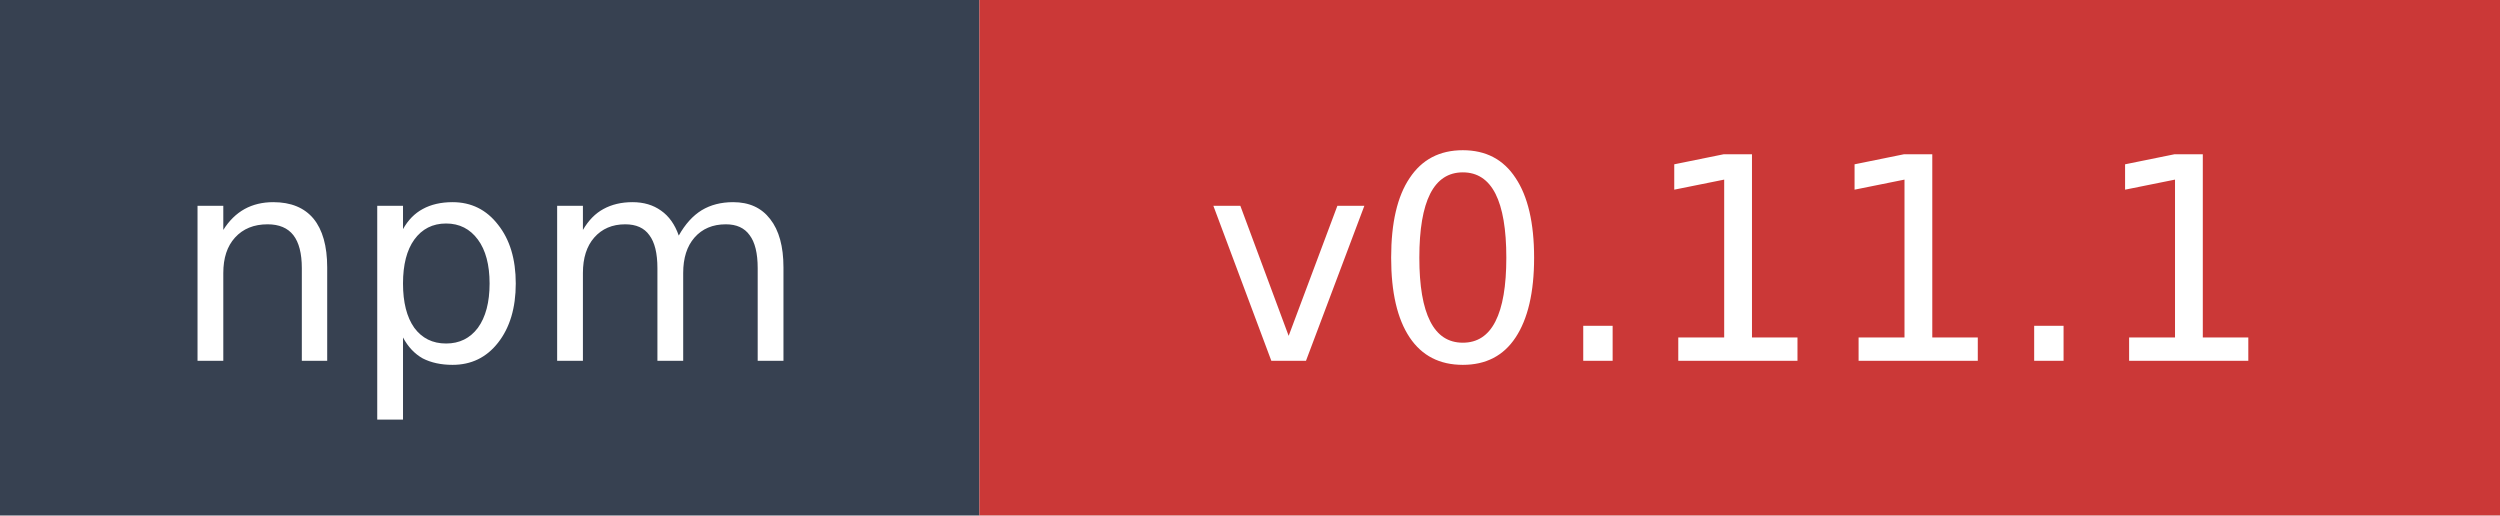
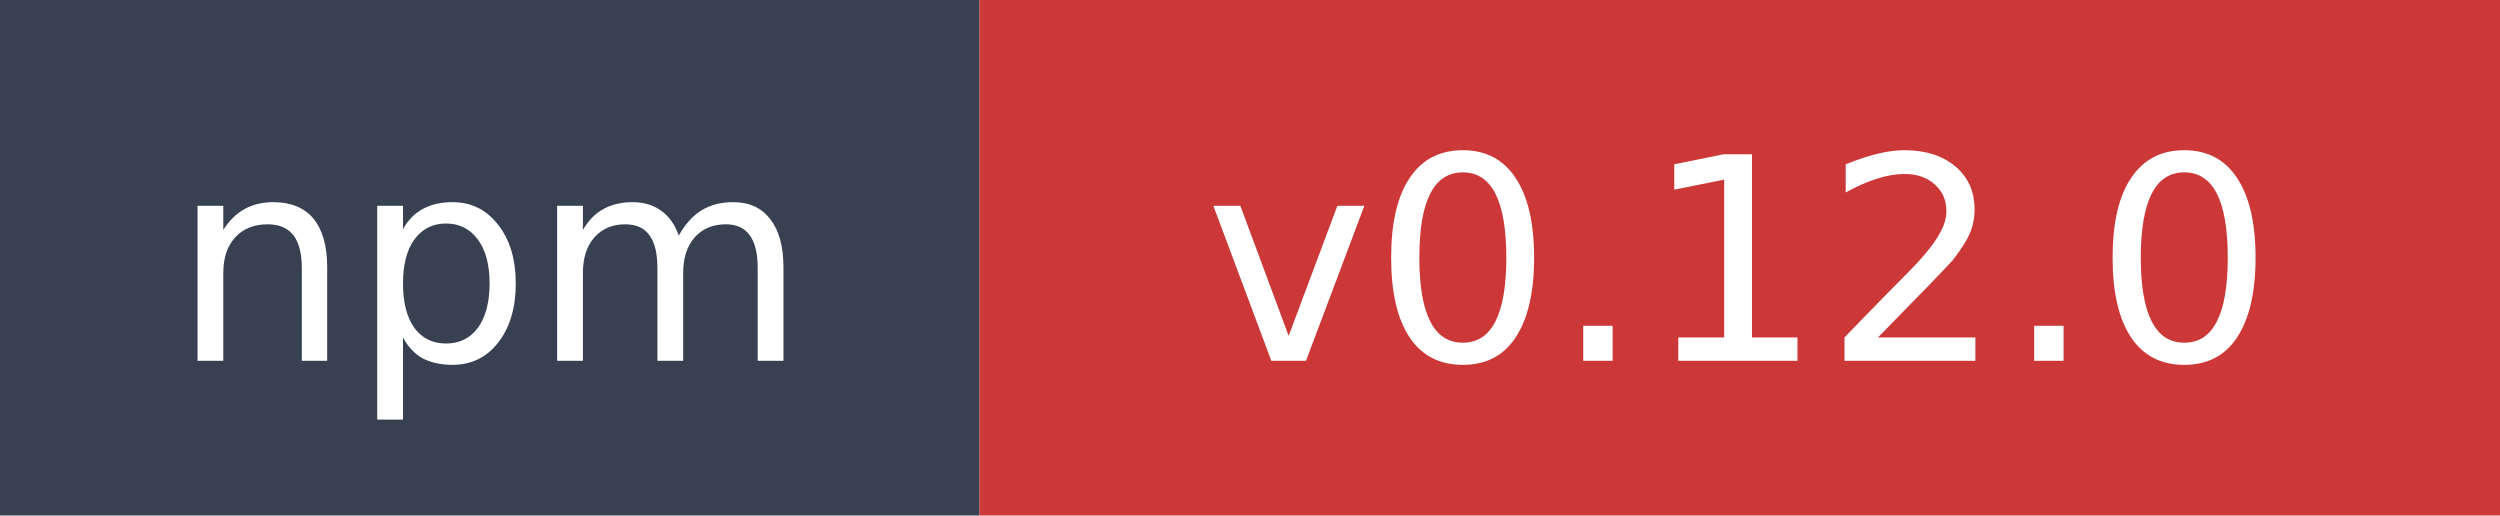
- <svg xmlns="http://www.w3.org/2000/svg" width="97" height="20" role="img" aria-label="npm: v0.11.1">
+ <svg xmlns="http://www.w3.org/2000/svg" width="97" height="20" role="img" aria-label="npm: v0.12.0">
  <rect width="38" height="20" fill="#374151" />
  <rect x="38" width="59" height="20" fill="#cb3837" />
  <text x="19" y="14" fill="#ffffff" font-family="Verdana,Geneva,DejaVu Sans,sans-serif" font-size="11" text-anchor="middle">npm</text>
-   <text x="67.5" y="14" fill="#ffffff" font-family="Verdana,Geneva,DejaVu Sans,sans-serif" font-size="11" text-anchor="middle">v0.11.1</text>
+   <text x="67.5" y="14" fill="#ffffff" font-family="Verdana,Geneva,DejaVu Sans,sans-serif" font-size="11" text-anchor="middle">v0.12.0</text>
</svg>
